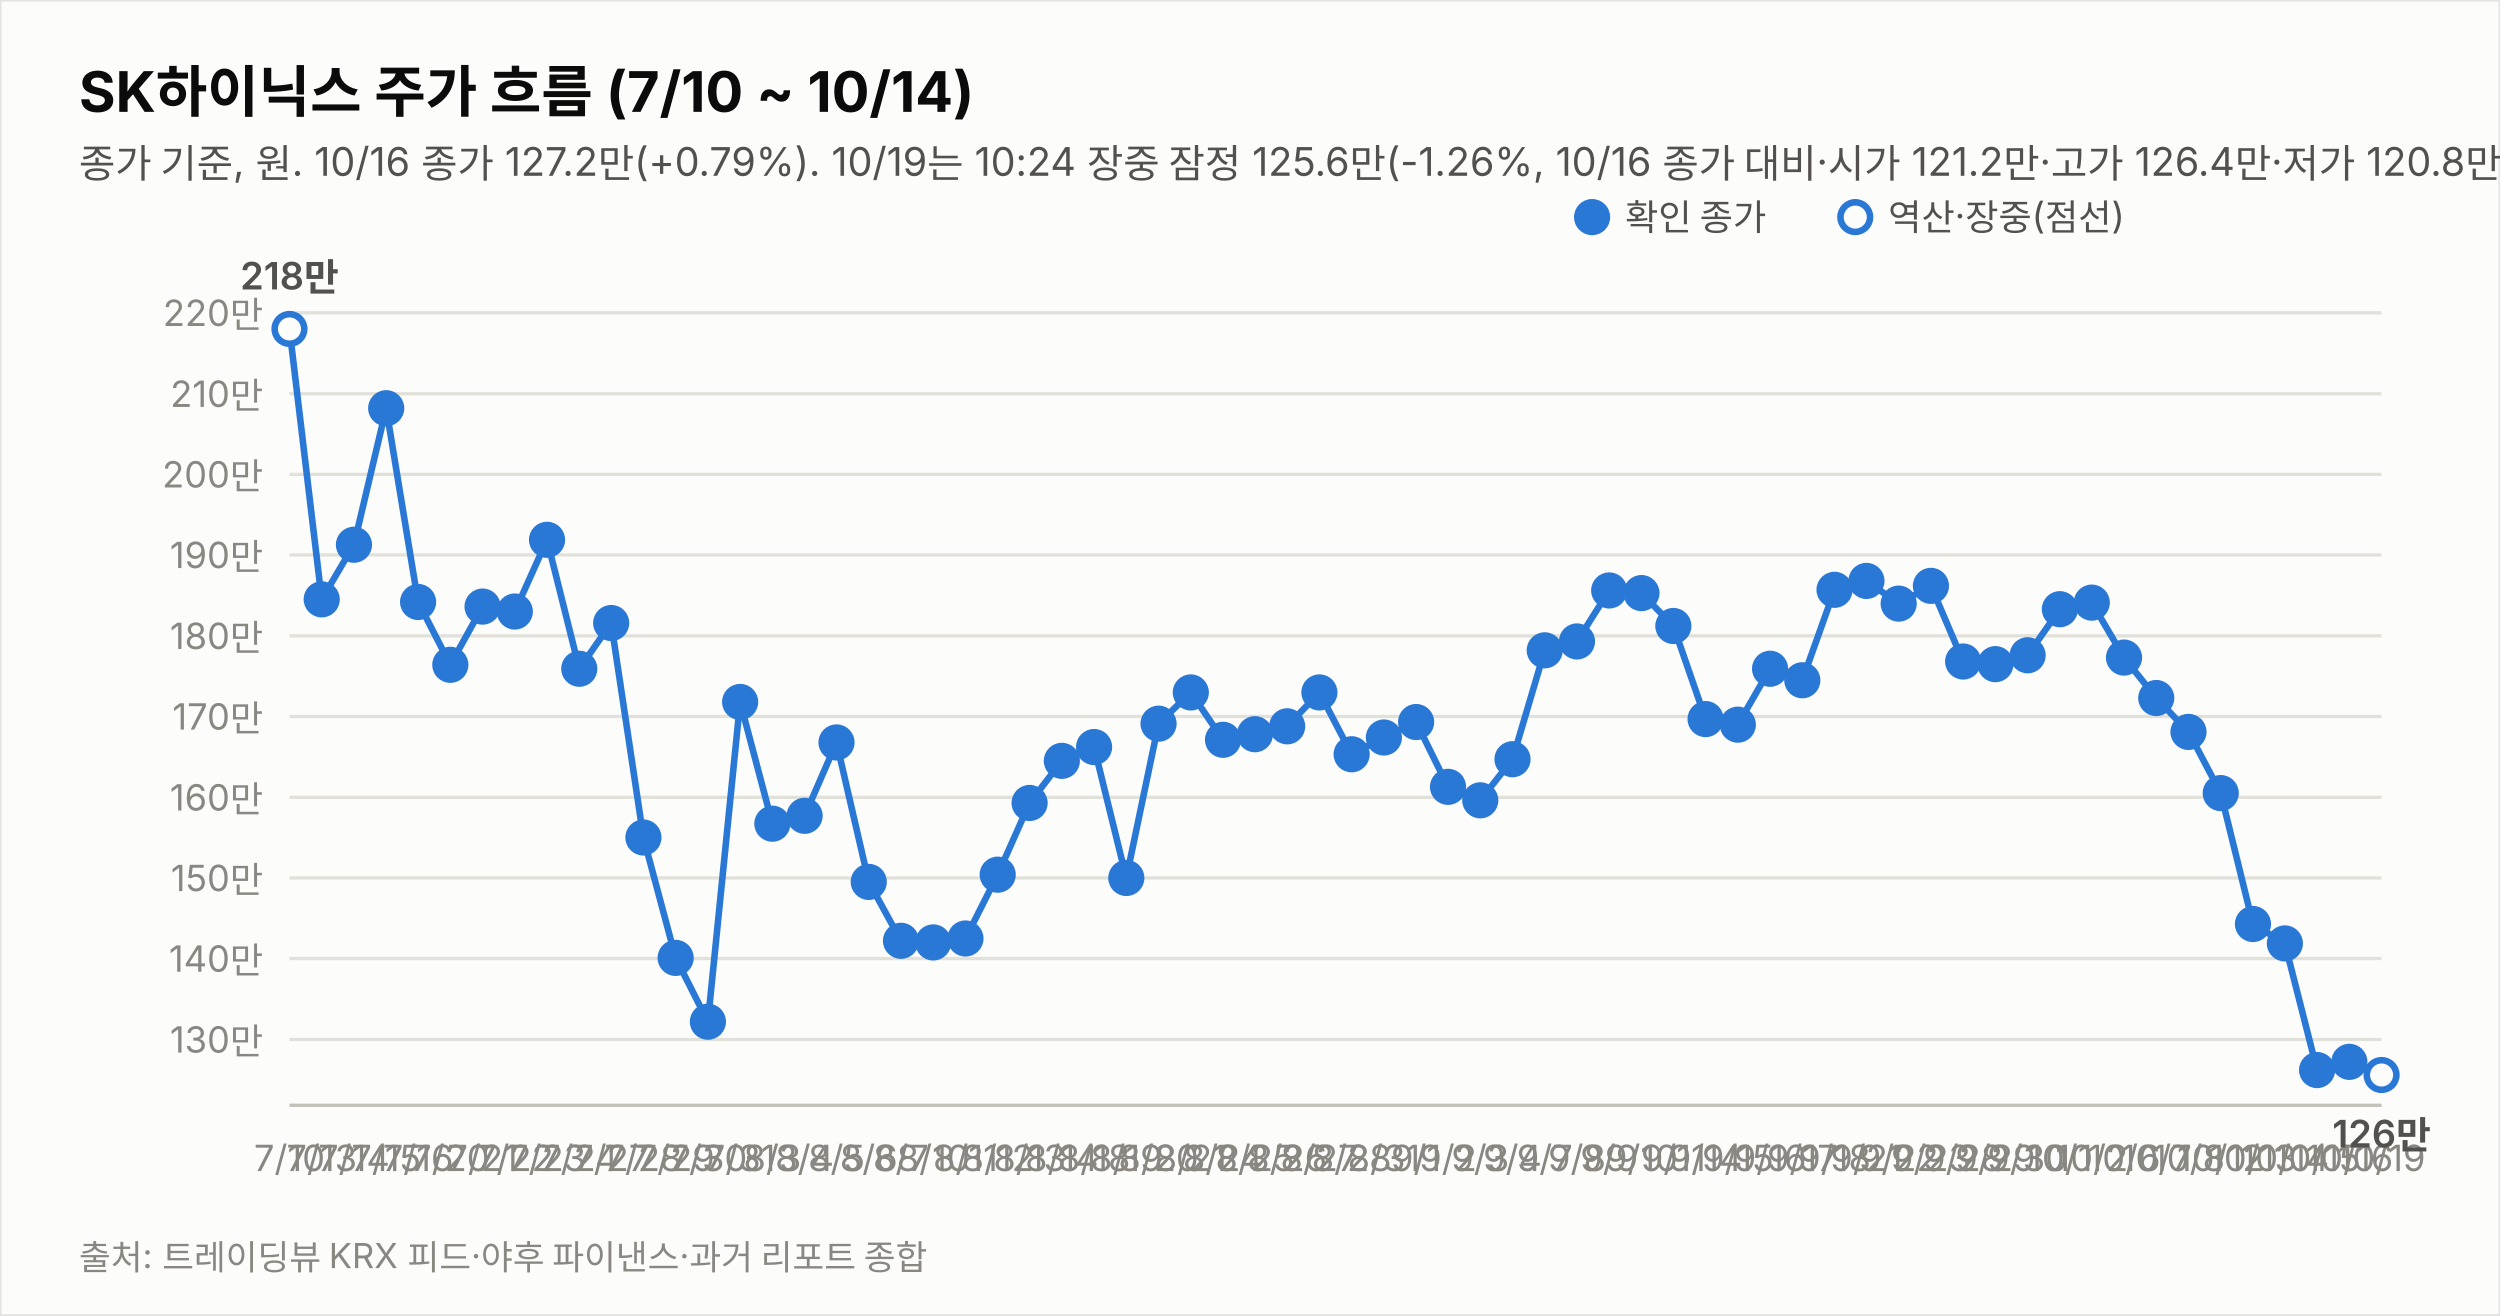
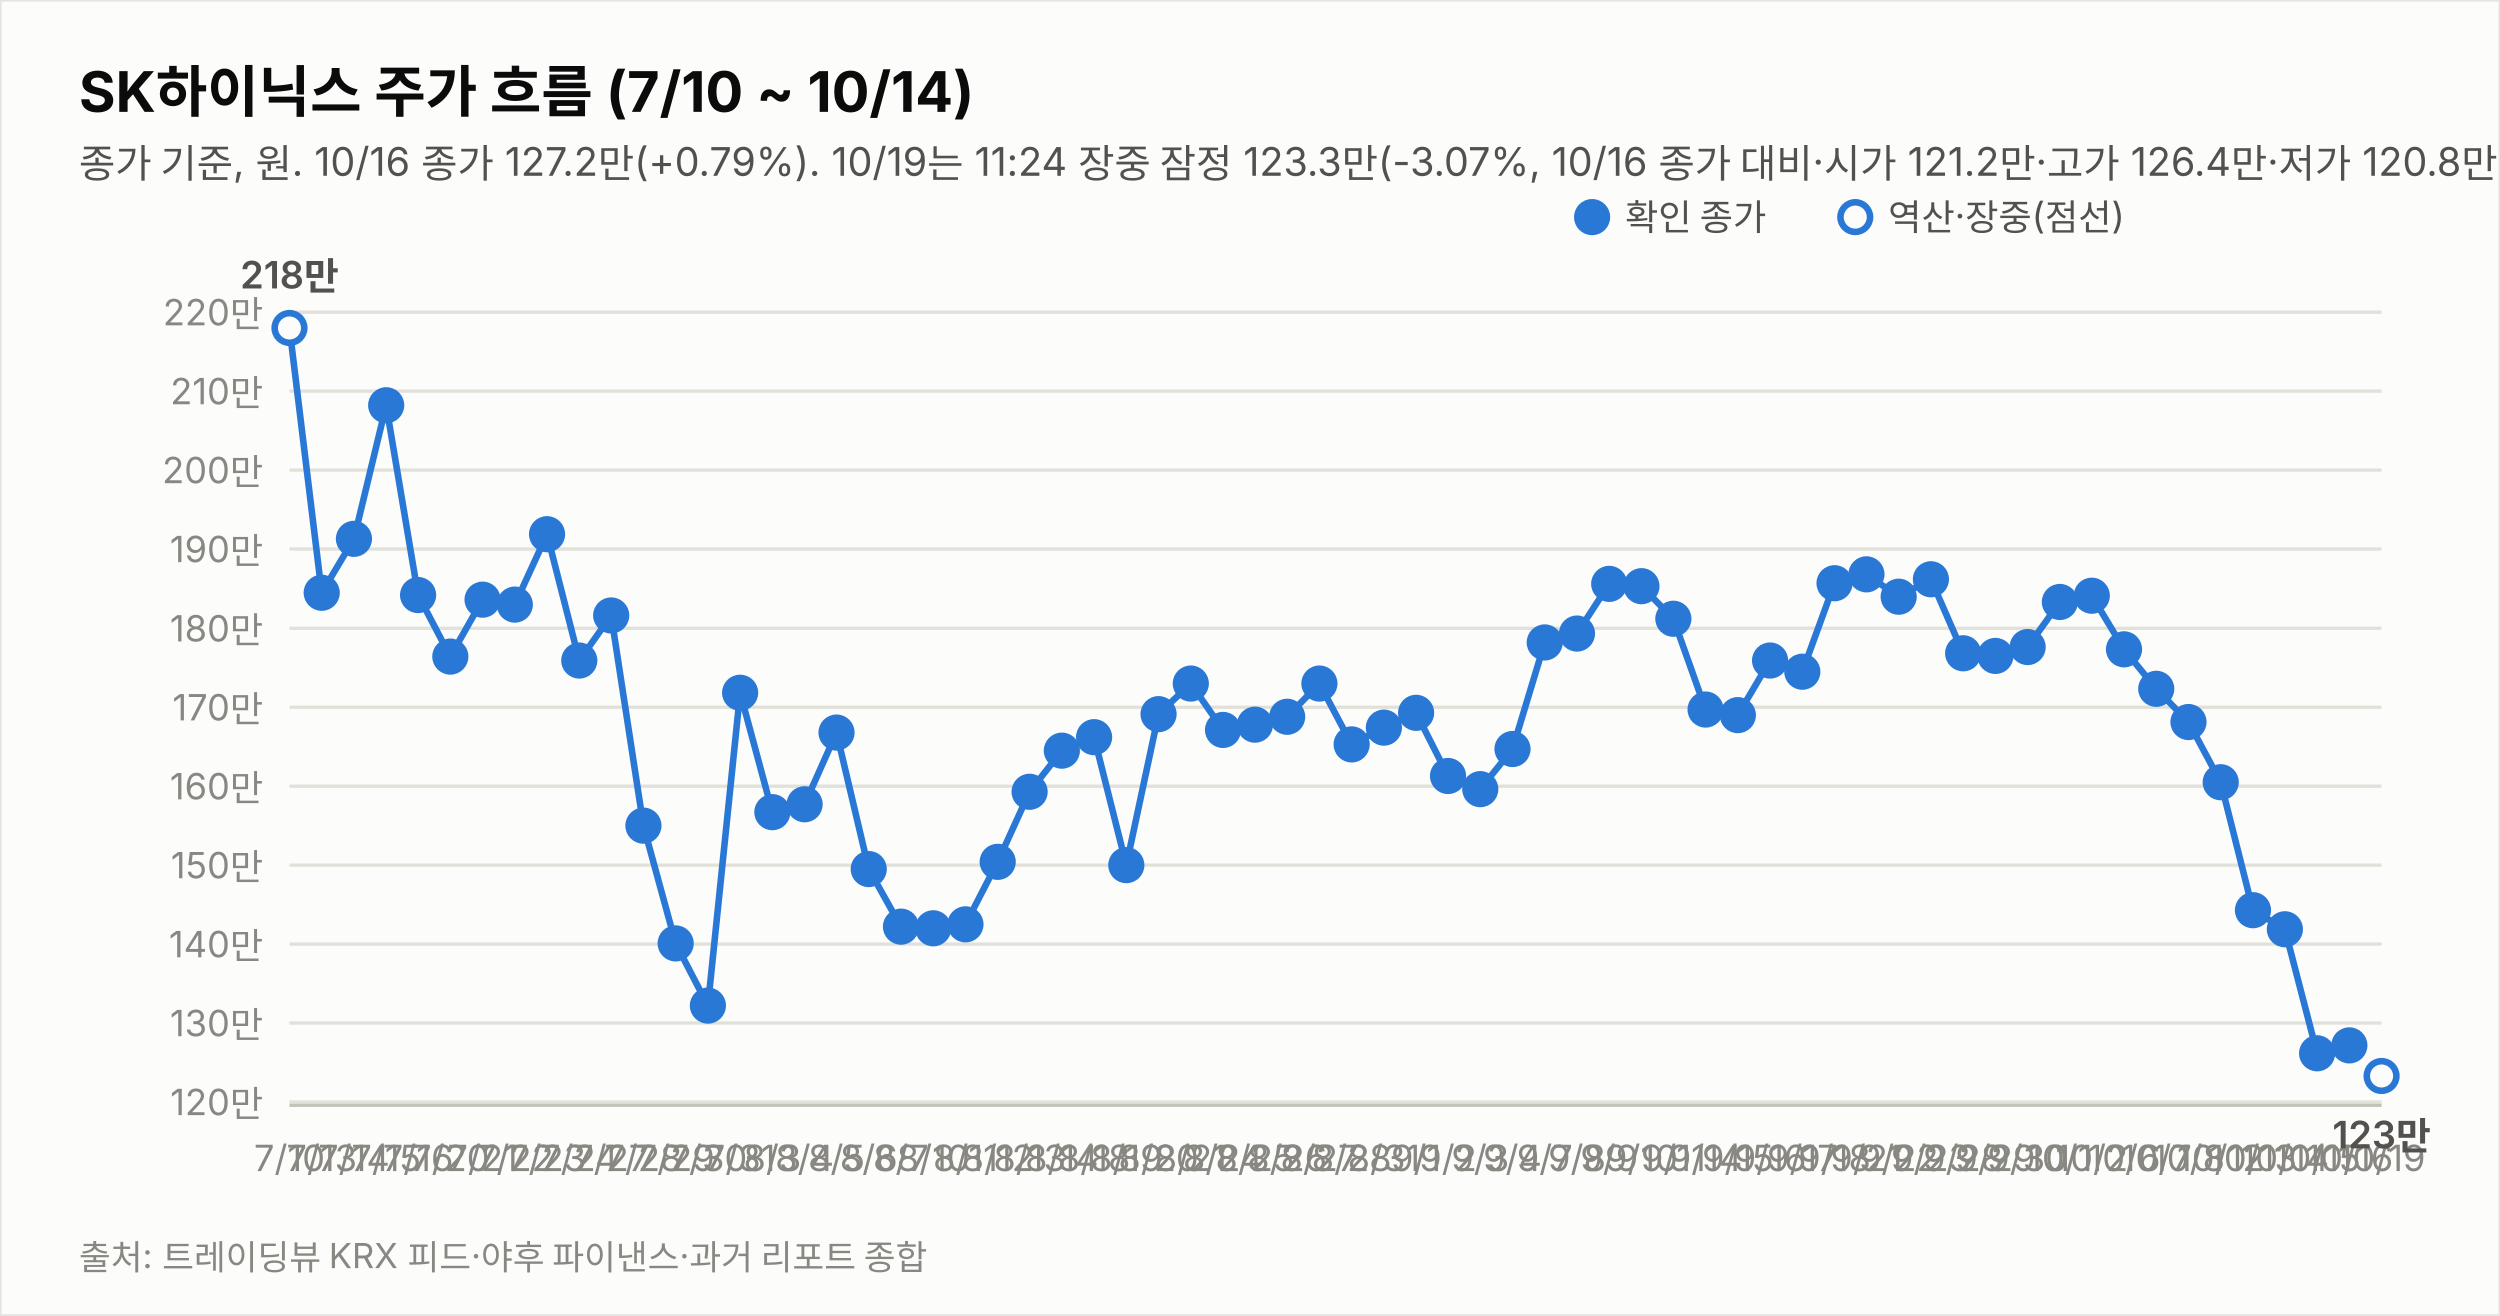
<svg xmlns="http://www.w3.org/2000/svg" width="760" height="400" viewBox="0 0 760 400" font-family="system-ui,-apple-system,&quot;Segoe UI&quot;,&quot;Malgun Gothic&quot;,&quot;Apple SD Gothic Neo&quot;,sans-serif">
  <rect width="760" height="400" fill="#fcfcfb" stroke="rgba(11,11,11,0.10)" />
  <text x="24" y="34" font-size="17" font-weight="700" fill="#0b0b0b">SK하이닉스 주가 흐름 (7/10 ~ 10/14)</text>
-   <text x="24" y="54" font-size="12" fill="#52514e">종가 기준, 원. 10/16 종가 127.2만(+0.79%). 10/19는 10:24 장중 잠정 125.6만(-1.26%, 10/16 종가 대비·시가 121.2만·고가 126.4만·저가 120.8만, 야후 20분 지연 시세). 지표는 10/19 10:24 잠정.</text>
-   <line x1="88" y1="316.0" x2="724" y2="316.0" stroke="#e1e0d9" stroke-width="1" />
-   <text x="80" y="320.0" font-size="11" fill="#898781" text-anchor="end" style="font-variant-numeric:tabular-nums">130만</text>
-   <line x1="88" y1="291.4" x2="724" y2="291.4" stroke="#e1e0d9" stroke-width="1" />
-   <text x="80" y="295.4" font-size="11" fill="#898781" text-anchor="end" style="font-variant-numeric:tabular-nums">140만</text>
-   <line x1="88" y1="266.9" x2="724" y2="266.9" stroke="#e1e0d9" stroke-width="1" />
-   <text x="80" y="270.9" font-size="11" fill="#898781" text-anchor="end" style="font-variant-numeric:tabular-nums">150만</text>
-   <line x1="88" y1="242.4" x2="724" y2="242.4" stroke="#e1e0d9" stroke-width="1" />
-   <text x="80" y="246.4" font-size="11" fill="#898781" text-anchor="end" style="font-variant-numeric:tabular-nums">160만</text>
-   <line x1="88" y1="217.8" x2="724" y2="217.8" stroke="#e1e0d9" stroke-width="1" />
-   <text x="80" y="221.8" font-size="11" fill="#898781" text-anchor="end" style="font-variant-numeric:tabular-nums">170만</text>
-   <line x1="88" y1="193.3" x2="724" y2="193.3" stroke="#e1e0d9" stroke-width="1" />
-   <text x="80" y="197.3" font-size="11" fill="#898781" text-anchor="end" style="font-variant-numeric:tabular-nums">180만</text>
-   <line x1="88" y1="168.7" x2="724" y2="168.7" stroke="#e1e0d9" stroke-width="1" />
-   <text x="80" y="172.7" font-size="11" fill="#898781" text-anchor="end" style="font-variant-numeric:tabular-nums">190만</text>
-   <line x1="88" y1="144.2" x2="724" y2="144.2" stroke="#e1e0d9" stroke-width="1" />
-   <text x="80" y="148.2" font-size="11" fill="#898781" text-anchor="end" style="font-variant-numeric:tabular-nums">200만</text>
-   <line x1="88" y1="119.7" x2="724" y2="119.7" stroke="#e1e0d9" stroke-width="1" />
-   <text x="80" y="123.7" font-size="11" fill="#898781" text-anchor="end" style="font-variant-numeric:tabular-nums">210만</text>
-   <line x1="88" y1="95.1" x2="724" y2="95.1" stroke="#e1e0d9" stroke-width="1" />
-   <text x="80" y="99.1" font-size="11" fill="#898781" text-anchor="end" style="font-variant-numeric:tabular-nums">220만</text>
+   <text x="24" y="54" font-size="12" fill="#52514e">종가 기준, 원. 10/16 종가 127.2만(+0.79%). 10/19는 11:24 장중 잠정 123.3만(-3.07%, 10/16 종가 대비·시가 121.2만·고가 126.4만·저가 120.8만, 야후 20분 지연 시세). 지표는 10/19 11:24 잠정.</text>
+   <line x1="88" y1="335.0" x2="724" y2="335.0" stroke="#e1e0d9" stroke-width="1" />
+   <text x="80" y="339.0" font-size="11" fill="#898781" text-anchor="end" style="font-variant-numeric:tabular-nums">120만</text>
+   <line x1="88" y1="311.0" x2="724" y2="311.0" stroke="#e1e0d9" stroke-width="1" />
+   <text x="80" y="315.0" font-size="11" fill="#898781" text-anchor="end" style="font-variant-numeric:tabular-nums">130만</text>
+   <line x1="88" y1="287.0" x2="724" y2="287.0" stroke="#e1e0d9" stroke-width="1" />
+   <text x="80" y="291.0" font-size="11" fill="#898781" text-anchor="end" style="font-variant-numeric:tabular-nums">140만</text>
+   <line x1="88" y1="263.0" x2="724" y2="263.0" stroke="#e1e0d9" stroke-width="1" />
+   <text x="80" y="267.0" font-size="11" fill="#898781" text-anchor="end" style="font-variant-numeric:tabular-nums">150만</text>
+   <line x1="88" y1="239.0" x2="724" y2="239.0" stroke="#e1e0d9" stroke-width="1" />
+   <text x="80" y="243.0" font-size="11" fill="#898781" text-anchor="end" style="font-variant-numeric:tabular-nums">160만</text>
+   <line x1="88" y1="215.0" x2="724" y2="215.0" stroke="#e1e0d9" stroke-width="1" />
+   <text x="80" y="219.0" font-size="11" fill="#898781" text-anchor="end" style="font-variant-numeric:tabular-nums">170만</text>
+   <line x1="88" y1="191.0" x2="724" y2="191.0" stroke="#e1e0d9" stroke-width="1" />
+   <text x="80" y="195.0" font-size="11" fill="#898781" text-anchor="end" style="font-variant-numeric:tabular-nums">180만</text>
+   <line x1="88" y1="166.9" x2="724" y2="166.9" stroke="#e1e0d9" stroke-width="1" />
+   <text x="80" y="170.9" font-size="11" fill="#898781" text-anchor="end" style="font-variant-numeric:tabular-nums">190만</text>
+   <line x1="88" y1="142.9" x2="724" y2="142.9" stroke="#e1e0d9" stroke-width="1" />
+   <text x="80" y="146.9" font-size="11" fill="#898781" text-anchor="end" style="font-variant-numeric:tabular-nums">200만</text>
+   <line x1="88" y1="118.9" x2="724" y2="118.9" stroke="#e1e0d9" stroke-width="1" />
+   <text x="80" y="122.9" font-size="11" fill="#898781" text-anchor="end" style="font-variant-numeric:tabular-nums">210만</text>
+   <line x1="88" y1="94.9" x2="724" y2="94.9" stroke="#e1e0d9" stroke-width="1" />
+   <text x="80" y="98.9" font-size="11" fill="#898781" text-anchor="end" style="font-variant-numeric:tabular-nums">220만</text>
  <line x1="88" y1="336" x2="724" y2="336" stroke="#c3c2b7" stroke-width="1" />
-   <path d="M88.0,100.0 L97.8,182.2 L107.6,165.6 L117.4,124.1 L127.1,183.0 L136.9,202.1 L146.7,184.4 L156.5,185.9 L166.3,164.1 L176.1,203.3 L185.8,189.4 L195.6,254.6 L205.4,291.2 L215.2,310.6 L225.0,213.4 L234.8,250.4 L244.6,248.0 L254.3,225.7 L264.1,268.1 L273.9,286.0 L283.7,286.5 L293.5,285.3 L303.3,265.9 L313.0,244.1 L322.8,231.3 L332.6,227.1 L342.4,266.9 L352.2,220.0 L362.0,210.5 L371.8,224.9 L381.5,223.2 L391.3,220.8 L401.1,210.5 L410.9,229.3 L420.7,224.2 L430.5,219.5 L440.2,239.2 L450.0,243.3 L459.8,230.8 L469.6,197.7 L479.4,195.0 L489.2,179.5 L499.0,180.3 L508.7,190.3 L518.5,218.6 L528.3,220.3 L538.1,203.3 L547.9,206.8 L557.7,179.3 L567.4,176.6 L577.2,183.5 L587.0,178.1 L596.8,201.1 L606.6,201.9 L616.4,199.2 L626.2,185.2 L635.9,183.2 L645.7,199.9 L655.5,212.2 L665.3,222.5 L675.1,241.1 L684.9,280.9 L694.6,286.8 L704.4,325.3 L714.2,322.8" fill="none" stroke="#2a78d6" stroke-width="2" />
-   <path d="M714.2,322.8 L724.0,326.8" fill="none" stroke="#2a78d6" stroke-width="2" stroke-dasharray="5 4" />
-   <circle cx="88.0" cy="100.0" r="4.5" fill="#fcfcfb" stroke="#2a78d6" stroke-width="2" />
+   <path d="M88.0,99.7 L97.8,180.2 L107.6,163.8 L117.4,123.2 L127.1,180.9 L136.9,199.6 L146.7,182.3 L156.5,183.8 L166.3,162.4 L176.1,200.8 L185.8,187.1 L195.6,251.0 L205.4,286.8 L215.2,305.7 L225.0,210.6 L234.8,246.9 L244.6,244.5 L254.3,222.7 L264.1,264.2 L273.9,281.7 L283.7,282.2 L293.5,281.0 L303.3,262.0 L313.0,240.7 L322.8,228.2 L332.6,224.1 L342.4,263.0 L352.2,217.1 L362.0,207.8 L371.8,221.9 L381.5,220.3 L391.3,217.9 L401.1,207.8 L410.9,226.3 L420.7,221.2 L430.5,216.7 L440.2,235.9 L450.0,239.9 L459.8,227.7 L469.6,195.3 L479.4,192.6 L489.2,177.5 L499.0,178.2 L508.7,188.1 L518.5,215.7 L528.3,217.4 L538.1,200.8 L547.9,204.2 L557.7,177.3 L567.4,174.6 L577.2,181.4 L587.0,176.1 L596.8,198.6 L606.6,199.4 L616.4,196.7 L626.2,183.0 L635.9,181.1 L645.7,197.4 L655.5,209.4 L665.3,219.5 L675.1,237.8 L684.9,276.7 L694.6,282.5 L704.4,320.2 L714.2,317.8" fill="none" stroke="#2a78d6" stroke-width="2" />
+   <path d="M714.2,317.8 L724.0,327.1" fill="none" stroke="#2a78d6" stroke-width="2" stroke-dasharray="5 4" />
+   <circle cx="88.0" cy="99.7" r="4.5" fill="#fcfcfb" stroke="#2a78d6" stroke-width="2" />
  <text x="88.0" y="356" font-size="11" fill="#898781" text-anchor="middle">7/10</text>
-   <text x="88.0" y="88.0" font-size="11.5" font-weight="600" fill="#52514e" text-anchor="middle" style="font-variant-numeric:tabular-nums">218만</text>
-   <circle cx="97.8" cy="182.2" r="4.5" fill="#2a78d6" stroke="#2a78d6" stroke-width="2" />
+   <text x="88.0" y="87.7" font-size="11.5" font-weight="600" fill="#52514e" text-anchor="middle" style="font-variant-numeric:tabular-nums">218만</text>
+   <circle cx="97.8" cy="180.2" r="4.5" fill="#2a78d6" stroke="#2a78d6" stroke-width="2" />
  <text x="97.8" y="356" font-size="11" fill="#898781" text-anchor="middle">7/13</text>
-   <circle cx="107.6" cy="165.6" r="4.5" fill="#2a78d6" stroke="#2a78d6" stroke-width="2" />
+   <circle cx="107.6" cy="163.8" r="4.5" fill="#2a78d6" stroke="#2a78d6" stroke-width="2" />
  <text x="107.6" y="356" font-size="11" fill="#898781" text-anchor="middle">7/14</text>
-   <circle cx="117.4" cy="124.1" r="4.5" fill="#2a78d6" stroke="#2a78d6" stroke-width="2" />
+   <circle cx="117.4" cy="123.2" r="4.5" fill="#2a78d6" stroke="#2a78d6" stroke-width="2" />
  <text x="117.4" y="356" font-size="11" fill="#898781" text-anchor="middle">7/15</text>
-   <circle cx="127.1" cy="183.0" r="4.5" fill="#2a78d6" stroke="#2a78d6" stroke-width="2" />
+   <circle cx="127.1" cy="180.9" r="4.5" fill="#2a78d6" stroke="#2a78d6" stroke-width="2" />
  <text x="127.1" y="356" font-size="11" fill="#898781" text-anchor="middle">7/16</text>
-   <circle cx="136.9" cy="202.1" r="4.5" fill="#2a78d6" stroke="#2a78d6" stroke-width="2" />
+   <circle cx="136.9" cy="199.6" r="4.5" fill="#2a78d6" stroke="#2a78d6" stroke-width="2" />
  <text x="136.9" y="356" font-size="11" fill="#898781" text-anchor="middle">7/20</text>
-   <circle cx="146.7" cy="184.4" r="4.5" fill="#2a78d6" stroke="#2a78d6" stroke-width="2" />
+   <circle cx="146.7" cy="182.3" r="4.5" fill="#2a78d6" stroke="#2a78d6" stroke-width="2" />
  <text x="146.7" y="356" font-size="11" fill="#898781" text-anchor="middle">7/21</text>
-   <circle cx="156.5" cy="185.9" r="4.5" fill="#2a78d6" stroke="#2a78d6" stroke-width="2" />
+   <circle cx="156.5" cy="183.8" r="4.5" fill="#2a78d6" stroke="#2a78d6" stroke-width="2" />
  <text x="156.5" y="356" font-size="11" fill="#898781" text-anchor="middle">7/22</text>
-   <circle cx="166.3" cy="164.1" r="4.5" fill="#2a78d6" stroke="#2a78d6" stroke-width="2" />
+   <circle cx="166.3" cy="162.4" r="4.5" fill="#2a78d6" stroke="#2a78d6" stroke-width="2" />
  <text x="166.3" y="356" font-size="11" fill="#898781" text-anchor="middle">7/23</text>
-   <circle cx="176.1" cy="203.3" r="4.5" fill="#2a78d6" stroke="#2a78d6" stroke-width="2" />
+   <circle cx="176.1" cy="200.8" r="4.5" fill="#2a78d6" stroke="#2a78d6" stroke-width="2" />
  <text x="176.1" y="356" font-size="11" fill="#898781" text-anchor="middle">7/24</text>
-   <circle cx="185.8" cy="189.4" r="4.5" fill="#2a78d6" stroke="#2a78d6" stroke-width="2" />
+   <circle cx="185.8" cy="187.1" r="4.5" fill="#2a78d6" stroke="#2a78d6" stroke-width="2" />
  <text x="185.8" y="356" font-size="11" fill="#898781" text-anchor="middle">7/27</text>
-   <circle cx="195.6" cy="254.6" r="4.5" fill="#2a78d6" stroke="#2a78d6" stroke-width="2" />
+   <circle cx="195.6" cy="251.0" r="4.5" fill="#2a78d6" stroke="#2a78d6" stroke-width="2" />
  <text x="195.6" y="356" font-size="11" fill="#898781" text-anchor="middle">7/28</text>
-   <circle cx="205.4" cy="291.2" r="4.5" fill="#2a78d6" stroke="#2a78d6" stroke-width="2" />
+   <circle cx="205.4" cy="286.8" r="4.5" fill="#2a78d6" stroke="#2a78d6" stroke-width="2" />
  <text x="205.4" y="356" font-size="11" fill="#898781" text-anchor="middle">7/29</text>
-   <circle cx="215.2" cy="310.6" r="4.5" fill="#2a78d6" stroke="#2a78d6" stroke-width="2" />
+   <circle cx="215.2" cy="305.7" r="4.5" fill="#2a78d6" stroke="#2a78d6" stroke-width="2" />
  <text x="215.2" y="356" font-size="11" fill="#898781" text-anchor="middle">7/30</text>
-   <circle cx="225.0" cy="213.4" r="4.5" fill="#2a78d6" stroke="#2a78d6" stroke-width="2" />
+   <circle cx="225.0" cy="210.6" r="4.5" fill="#2a78d6" stroke="#2a78d6" stroke-width="2" />
  <text x="225.0" y="356" font-size="11" fill="#898781" text-anchor="middle">7/31</text>
-   <circle cx="234.8" cy="250.4" r="4.5" fill="#2a78d6" stroke="#2a78d6" stroke-width="2" />
+   <circle cx="234.8" cy="246.9" r="4.5" fill="#2a78d6" stroke="#2a78d6" stroke-width="2" />
  <text x="234.8" y="356" font-size="11" fill="#898781" text-anchor="middle">8/3</text>
-   <circle cx="244.6" cy="248.0" r="4.5" fill="#2a78d6" stroke="#2a78d6" stroke-width="2" />
+   <circle cx="244.6" cy="244.5" r="4.5" fill="#2a78d6" stroke="#2a78d6" stroke-width="2" />
  <text x="244.6" y="356" font-size="11" fill="#898781" text-anchor="middle">8/4</text>
-   <circle cx="254.3" cy="225.7" r="4.5" fill="#2a78d6" stroke="#2a78d6" stroke-width="2" />
+   <circle cx="254.3" cy="222.7" r="4.5" fill="#2a78d6" stroke="#2a78d6" stroke-width="2" />
  <text x="254.3" y="356" font-size="11" fill="#898781" text-anchor="middle">8/5</text>
-   <circle cx="264.1" cy="268.1" r="4.5" fill="#2a78d6" stroke="#2a78d6" stroke-width="2" />
+   <circle cx="264.1" cy="264.2" r="4.5" fill="#2a78d6" stroke="#2a78d6" stroke-width="2" />
  <text x="264.1" y="356" font-size="11" fill="#898781" text-anchor="middle">8/6</text>
-   <circle cx="273.9" cy="286.0" r="4.5" fill="#2a78d6" stroke="#2a78d6" stroke-width="2" />
+   <circle cx="273.9" cy="281.7" r="4.5" fill="#2a78d6" stroke="#2a78d6" stroke-width="2" />
  <text x="273.9" y="356" font-size="11" fill="#898781" text-anchor="middle">8/7</text>
-   <circle cx="283.7" cy="286.5" r="4.5" fill="#2a78d6" stroke="#2a78d6" stroke-width="2" />
+   <circle cx="283.7" cy="282.2" r="4.5" fill="#2a78d6" stroke="#2a78d6" stroke-width="2" />
  <text x="283.7" y="356" font-size="11" fill="#898781" text-anchor="middle">8/10</text>
-   <circle cx="293.5" cy="285.3" r="4.5" fill="#2a78d6" stroke="#2a78d6" stroke-width="2" />
+   <circle cx="293.5" cy="281.0" r="4.5" fill="#2a78d6" stroke="#2a78d6" stroke-width="2" />
  <text x="293.5" y="356" font-size="11" fill="#898781" text-anchor="middle">8/11</text>
-   <circle cx="303.3" cy="265.9" r="4.5" fill="#2a78d6" stroke="#2a78d6" stroke-width="2" />
+   <circle cx="303.3" cy="262.0" r="4.5" fill="#2a78d6" stroke="#2a78d6" stroke-width="2" />
  <text x="303.3" y="356" font-size="11" fill="#898781" text-anchor="middle">8/12</text>
-   <circle cx="313.0" cy="244.1" r="4.5" fill="#2a78d6" stroke="#2a78d6" stroke-width="2" />
+   <circle cx="313.0" cy="240.7" r="4.5" fill="#2a78d6" stroke="#2a78d6" stroke-width="2" />
  <text x="313.0" y="356" font-size="11" fill="#898781" text-anchor="middle">8/13</text>
-   <circle cx="322.8" cy="231.3" r="4.5" fill="#2a78d6" stroke="#2a78d6" stroke-width="2" />
+   <circle cx="322.8" cy="228.2" r="4.5" fill="#2a78d6" stroke="#2a78d6" stroke-width="2" />
  <text x="322.8" y="356" font-size="11" fill="#898781" text-anchor="middle">8/14</text>
-   <circle cx="332.6" cy="227.1" r="4.5" fill="#2a78d6" stroke="#2a78d6" stroke-width="2" />
+   <circle cx="332.6" cy="224.1" r="4.5" fill="#2a78d6" stroke="#2a78d6" stroke-width="2" />
  <text x="332.6" y="356" font-size="11" fill="#898781" text-anchor="middle">8/18</text>
-   <circle cx="342.4" cy="266.9" r="4.5" fill="#2a78d6" stroke="#2a78d6" stroke-width="2" />
+   <circle cx="342.4" cy="263.0" r="4.5" fill="#2a78d6" stroke="#2a78d6" stroke-width="2" />
  <text x="342.4" y="356" font-size="11" fill="#898781" text-anchor="middle">8/19</text>
-   <circle cx="352.2" cy="220.0" r="4.5" fill="#2a78d6" stroke="#2a78d6" stroke-width="2" />
+   <circle cx="352.2" cy="217.1" r="4.5" fill="#2a78d6" stroke="#2a78d6" stroke-width="2" />
  <text x="352.2" y="356" font-size="11" fill="#898781" text-anchor="middle">8/20</text>
-   <circle cx="362.0" cy="210.5" r="4.5" fill="#2a78d6" stroke="#2a78d6" stroke-width="2" />
+   <circle cx="362.0" cy="207.8" r="4.5" fill="#2a78d6" stroke="#2a78d6" stroke-width="2" />
  <text x="362.0" y="356" font-size="11" fill="#898781" text-anchor="middle">8/21</text>
-   <circle cx="371.8" cy="224.9" r="4.5" fill="#2a78d6" stroke="#2a78d6" stroke-width="2" />
+   <circle cx="371.8" cy="221.9" r="4.5" fill="#2a78d6" stroke="#2a78d6" stroke-width="2" />
  <text x="371.8" y="356" font-size="11" fill="#898781" text-anchor="middle">8/24</text>
-   <circle cx="381.5" cy="223.2" r="4.5" fill="#2a78d6" stroke="#2a78d6" stroke-width="2" />
+   <circle cx="381.5" cy="220.3" r="4.5" fill="#2a78d6" stroke="#2a78d6" stroke-width="2" />
  <text x="381.5" y="356" font-size="11" fill="#898781" text-anchor="middle">8/25</text>
-   <circle cx="391.3" cy="220.8" r="4.5" fill="#2a78d6" stroke="#2a78d6" stroke-width="2" />
+   <circle cx="391.3" cy="217.9" r="4.5" fill="#2a78d6" stroke="#2a78d6" stroke-width="2" />
  <text x="391.3" y="356" font-size="11" fill="#898781" text-anchor="middle">8/26</text>
-   <circle cx="401.1" cy="210.5" r="4.5" fill="#2a78d6" stroke="#2a78d6" stroke-width="2" />
+   <circle cx="401.1" cy="207.8" r="4.5" fill="#2a78d6" stroke="#2a78d6" stroke-width="2" />
  <text x="401.1" y="356" font-size="11" fill="#898781" text-anchor="middle">8/27</text>
-   <circle cx="410.9" cy="229.3" r="4.5" fill="#2a78d6" stroke="#2a78d6" stroke-width="2" />
+   <circle cx="410.9" cy="226.3" r="4.5" fill="#2a78d6" stroke="#2a78d6" stroke-width="2" />
  <text x="410.9" y="356" font-size="11" fill="#898781" text-anchor="middle">8/28</text>
-   <circle cx="420.7" cy="224.2" r="4.5" fill="#2a78d6" stroke="#2a78d6" stroke-width="2" />
+   <circle cx="420.7" cy="221.2" r="4.5" fill="#2a78d6" stroke="#2a78d6" stroke-width="2" />
  <text x="420.7" y="356" font-size="11" fill="#898781" text-anchor="middle">8/31</text>
-   <circle cx="430.5" cy="219.5" r="4.5" fill="#2a78d6" stroke="#2a78d6" stroke-width="2" />
+   <circle cx="430.5" cy="216.7" r="4.5" fill="#2a78d6" stroke="#2a78d6" stroke-width="2" />
  <text x="430.5" y="356" font-size="11" fill="#898781" text-anchor="middle">9/1</text>
-   <circle cx="440.2" cy="239.2" r="4.5" fill="#2a78d6" stroke="#2a78d6" stroke-width="2" />
+   <circle cx="440.2" cy="235.9" r="4.5" fill="#2a78d6" stroke="#2a78d6" stroke-width="2" />
  <text x="440.2" y="356" font-size="11" fill="#898781" text-anchor="middle">9/2</text>
-   <circle cx="450.0" cy="243.3" r="4.5" fill="#2a78d6" stroke="#2a78d6" stroke-width="2" />
+   <circle cx="450.0" cy="239.9" r="4.5" fill="#2a78d6" stroke="#2a78d6" stroke-width="2" />
  <text x="450.0" y="356" font-size="11" fill="#898781" text-anchor="middle">9/3</text>
-   <circle cx="459.8" cy="230.8" r="4.5" fill="#2a78d6" stroke="#2a78d6" stroke-width="2" />
+   <circle cx="459.8" cy="227.7" r="4.5" fill="#2a78d6" stroke="#2a78d6" stroke-width="2" />
  <text x="459.8" y="356" font-size="11" fill="#898781" text-anchor="middle">9/4</text>
-   <circle cx="469.6" cy="197.7" r="4.5" fill="#2a78d6" stroke="#2a78d6" stroke-width="2" />
+   <circle cx="469.6" cy="195.3" r="4.5" fill="#2a78d6" stroke="#2a78d6" stroke-width="2" />
  <text x="469.6" y="356" font-size="11" fill="#898781" text-anchor="middle">9/7</text>
-   <circle cx="479.4" cy="195.0" r="4.5" fill="#2a78d6" stroke="#2a78d6" stroke-width="2" />
+   <circle cx="479.4" cy="192.6" r="4.5" fill="#2a78d6" stroke="#2a78d6" stroke-width="2" />
  <text x="479.4" y="356" font-size="11" fill="#898781" text-anchor="middle">9/8</text>
-   <circle cx="489.2" cy="179.5" r="4.5" fill="#2a78d6" stroke="#2a78d6" stroke-width="2" />
+   <circle cx="489.2" cy="177.5" r="4.5" fill="#2a78d6" stroke="#2a78d6" stroke-width="2" />
  <text x="489.2" y="356" font-size="11" fill="#898781" text-anchor="middle">9/9</text>
-   <circle cx="499.0" cy="180.3" r="4.5" fill="#2a78d6" stroke="#2a78d6" stroke-width="2" />
+   <circle cx="499.0" cy="178.2" r="4.5" fill="#2a78d6" stroke="#2a78d6" stroke-width="2" />
  <text x="499.0" y="356" font-size="11" fill="#898781" text-anchor="middle">9/10</text>
-   <circle cx="508.7" cy="190.3" r="4.5" fill="#2a78d6" stroke="#2a78d6" stroke-width="2" />
+   <circle cx="508.7" cy="188.1" r="4.5" fill="#2a78d6" stroke="#2a78d6" stroke-width="2" />
  <text x="508.7" y="356" font-size="11" fill="#898781" text-anchor="middle">9/11</text>
-   <circle cx="518.5" cy="218.6" r="4.5" fill="#2a78d6" stroke="#2a78d6" stroke-width="2" />
+   <circle cx="518.5" cy="215.7" r="4.5" fill="#2a78d6" stroke="#2a78d6" stroke-width="2" />
  <text x="518.5" y="356" font-size="11" fill="#898781" text-anchor="middle">9/14</text>
-   <circle cx="528.3" cy="220.3" r="4.5" fill="#2a78d6" stroke="#2a78d6" stroke-width="2" />
+   <circle cx="528.3" cy="217.4" r="4.5" fill="#2a78d6" stroke="#2a78d6" stroke-width="2" />
  <text x="528.3" y="356" font-size="11" fill="#898781" text-anchor="middle">9/15</text>
-   <circle cx="538.1" cy="203.3" r="4.5" fill="#2a78d6" stroke="#2a78d6" stroke-width="2" />
+   <circle cx="538.1" cy="200.8" r="4.5" fill="#2a78d6" stroke="#2a78d6" stroke-width="2" />
  <text x="538.1" y="356" font-size="11" fill="#898781" text-anchor="middle">9/16</text>
-   <circle cx="547.9" cy="206.8" r="4.5" fill="#2a78d6" stroke="#2a78d6" stroke-width="2" />
+   <circle cx="547.9" cy="204.2" r="4.5" fill="#2a78d6" stroke="#2a78d6" stroke-width="2" />
  <text x="547.9" y="356" font-size="11" fill="#898781" text-anchor="middle">9/17</text>
-   <circle cx="557.7" cy="179.3" r="4.5" fill="#2a78d6" stroke="#2a78d6" stroke-width="2" />
+   <circle cx="557.7" cy="177.3" r="4.5" fill="#2a78d6" stroke="#2a78d6" stroke-width="2" />
  <text x="557.7" y="356" font-size="11" fill="#898781" text-anchor="middle">9/18</text>
-   <circle cx="567.4" cy="176.6" r="4.5" fill="#2a78d6" stroke="#2a78d6" stroke-width="2" />
+   <circle cx="567.4" cy="174.6" r="4.5" fill="#2a78d6" stroke="#2a78d6" stroke-width="2" />
  <text x="567.4" y="356" font-size="11" fill="#898781" text-anchor="middle">9/21</text>
-   <circle cx="577.2" cy="183.5" r="4.5" fill="#2a78d6" stroke="#2a78d6" stroke-width="2" />
+   <circle cx="577.2" cy="181.4" r="4.5" fill="#2a78d6" stroke="#2a78d6" stroke-width="2" />
  <text x="577.2" y="356" font-size="11" fill="#898781" text-anchor="middle">9/22</text>
-   <circle cx="587.0" cy="178.1" r="4.5" fill="#2a78d6" stroke="#2a78d6" stroke-width="2" />
+   <circle cx="587.0" cy="176.1" r="4.5" fill="#2a78d6" stroke="#2a78d6" stroke-width="2" />
  <text x="587.0" y="356" font-size="11" fill="#898781" text-anchor="middle">9/23</text>
-   <circle cx="596.8" cy="201.1" r="4.5" fill="#2a78d6" stroke="#2a78d6" stroke-width="2" />
+   <circle cx="596.8" cy="198.6" r="4.5" fill="#2a78d6" stroke="#2a78d6" stroke-width="2" />
  <text x="596.8" y="356" font-size="11" fill="#898781" text-anchor="middle">9/28</text>
-   <circle cx="606.6" cy="201.9" r="4.5" fill="#2a78d6" stroke="#2a78d6" stroke-width="2" />
+   <circle cx="606.6" cy="199.4" r="4.5" fill="#2a78d6" stroke="#2a78d6" stroke-width="2" />
  <text x="606.6" y="356" font-size="11" fill="#898781" text-anchor="middle">9/29</text>
-   <circle cx="616.4" cy="199.2" r="4.5" fill="#2a78d6" stroke="#2a78d6" stroke-width="2" />
+   <circle cx="616.4" cy="196.7" r="4.5" fill="#2a78d6" stroke="#2a78d6" stroke-width="2" />
  <text x="616.4" y="356" font-size="11" fill="#898781" text-anchor="middle">9/30</text>
-   <circle cx="626.2" cy="185.2" r="4.5" fill="#2a78d6" stroke="#2a78d6" stroke-width="2" />
+   <circle cx="626.2" cy="183.0" r="4.5" fill="#2a78d6" stroke="#2a78d6" stroke-width="2" />
  <text x="626.2" y="356" font-size="11" fill="#898781" text-anchor="middle">10/1</text>
-   <circle cx="635.9" cy="183.2" r="4.5" fill="#2a78d6" stroke="#2a78d6" stroke-width="2" />
+   <circle cx="635.9" cy="181.1" r="4.5" fill="#2a78d6" stroke="#2a78d6" stroke-width="2" />
  <text x="635.9" y="356" font-size="11" fill="#898781" text-anchor="middle">10/2</text>
-   <circle cx="645.7" cy="199.9" r="4.5" fill="#2a78d6" stroke="#2a78d6" stroke-width="2" />
+   <circle cx="645.7" cy="197.4" r="4.5" fill="#2a78d6" stroke="#2a78d6" stroke-width="2" />
  <text x="645.7" y="356" font-size="11" fill="#898781" text-anchor="middle">10/6</text>
-   <circle cx="655.5" cy="212.2" r="4.5" fill="#2a78d6" stroke="#2a78d6" stroke-width="2" />
+   <circle cx="655.5" cy="209.4" r="4.5" fill="#2a78d6" stroke="#2a78d6" stroke-width="2" />
  <text x="655.5" y="356" font-size="11" fill="#898781" text-anchor="middle">10/7</text>
-   <circle cx="665.3" cy="222.5" r="4.5" fill="#2a78d6" stroke="#2a78d6" stroke-width="2" />
+   <circle cx="665.3" cy="219.5" r="4.5" fill="#2a78d6" stroke="#2a78d6" stroke-width="2" />
  <text x="665.3" y="356" font-size="11" fill="#898781" text-anchor="middle">10/8</text>
-   <circle cx="675.1" cy="241.1" r="4.5" fill="#2a78d6" stroke="#2a78d6" stroke-width="2" />
+   <circle cx="675.1" cy="237.8" r="4.5" fill="#2a78d6" stroke="#2a78d6" stroke-width="2" />
  <text x="675.1" y="356" font-size="11" fill="#898781" text-anchor="middle">10/12</text>
-   <circle cx="684.9" cy="280.9" r="4.5" fill="#2a78d6" stroke="#2a78d6" stroke-width="2" />
+   <circle cx="684.9" cy="276.7" r="4.5" fill="#2a78d6" stroke="#2a78d6" stroke-width="2" />
  <text x="684.9" y="356" font-size="11" fill="#898781" text-anchor="middle">10/13</text>
-   <circle cx="694.6" cy="286.8" r="4.5" fill="#2a78d6" stroke="#2a78d6" stroke-width="2" />
+   <circle cx="694.6" cy="282.5" r="4.5" fill="#2a78d6" stroke="#2a78d6" stroke-width="2" />
  <text x="694.6" y="356" font-size="11" fill="#898781" text-anchor="middle">10/14</text>
-   <circle cx="704.4" cy="325.3" r="4.5" fill="#2a78d6" stroke="#2a78d6" stroke-width="2" />
+   <circle cx="704.4" cy="320.2" r="4.5" fill="#2a78d6" stroke="#2a78d6" stroke-width="2" />
  <text x="704.4" y="356" font-size="11" fill="#898781" text-anchor="middle">10/15</text>
-   <circle cx="714.2" cy="322.8" r="4.5" fill="#2a78d6" stroke="#2a78d6" stroke-width="2" />
+   <circle cx="714.2" cy="317.8" r="4.5" fill="#2a78d6" stroke="#2a78d6" stroke-width="2" />
  <text x="714.2" y="356" font-size="11" fill="#898781" text-anchor="middle">10/16</text>
-   <circle cx="724.0" cy="326.8" r="4.5" fill="#fcfcfb" stroke="#2a78d6" stroke-width="2" />
+   <circle cx="724.0" cy="327.1" r="4.5" fill="#fcfcfb" stroke="#2a78d6" stroke-width="2" />
  <text x="724.0" y="356" font-size="11" fill="#898781" text-anchor="middle">10/19</text>
-   <text x="724.0" y="348.8" font-size="11.5" font-weight="600" fill="#52514e" text-anchor="middle" style="font-variant-numeric:tabular-nums">126만</text>
+   <text x="724.0" y="349.1" font-size="11.5" font-weight="600" fill="#52514e" text-anchor="middle" style="font-variant-numeric:tabular-nums">123만</text>
  <circle cx="484" cy="66" r="4.5" fill="#2a78d6" stroke="#2a78d6" stroke-width="2" />
  <text x="494" y="70" font-size="11" fill="#52514e">확인 종가</text>
  <circle cx="564" cy="66" r="4.5" fill="#fcfcfb" stroke="#2a78d6" stroke-width="2" />
  <text x="574" y="70" font-size="11" fill="#52514e">역산·장중(점선)</text>
  <text x="24" y="386" font-size="10.5" fill="#898781">출처: 트레이딩뷰 KRX 피드·야후 파이낸스·과거 리포트 종합</text>
</svg>
